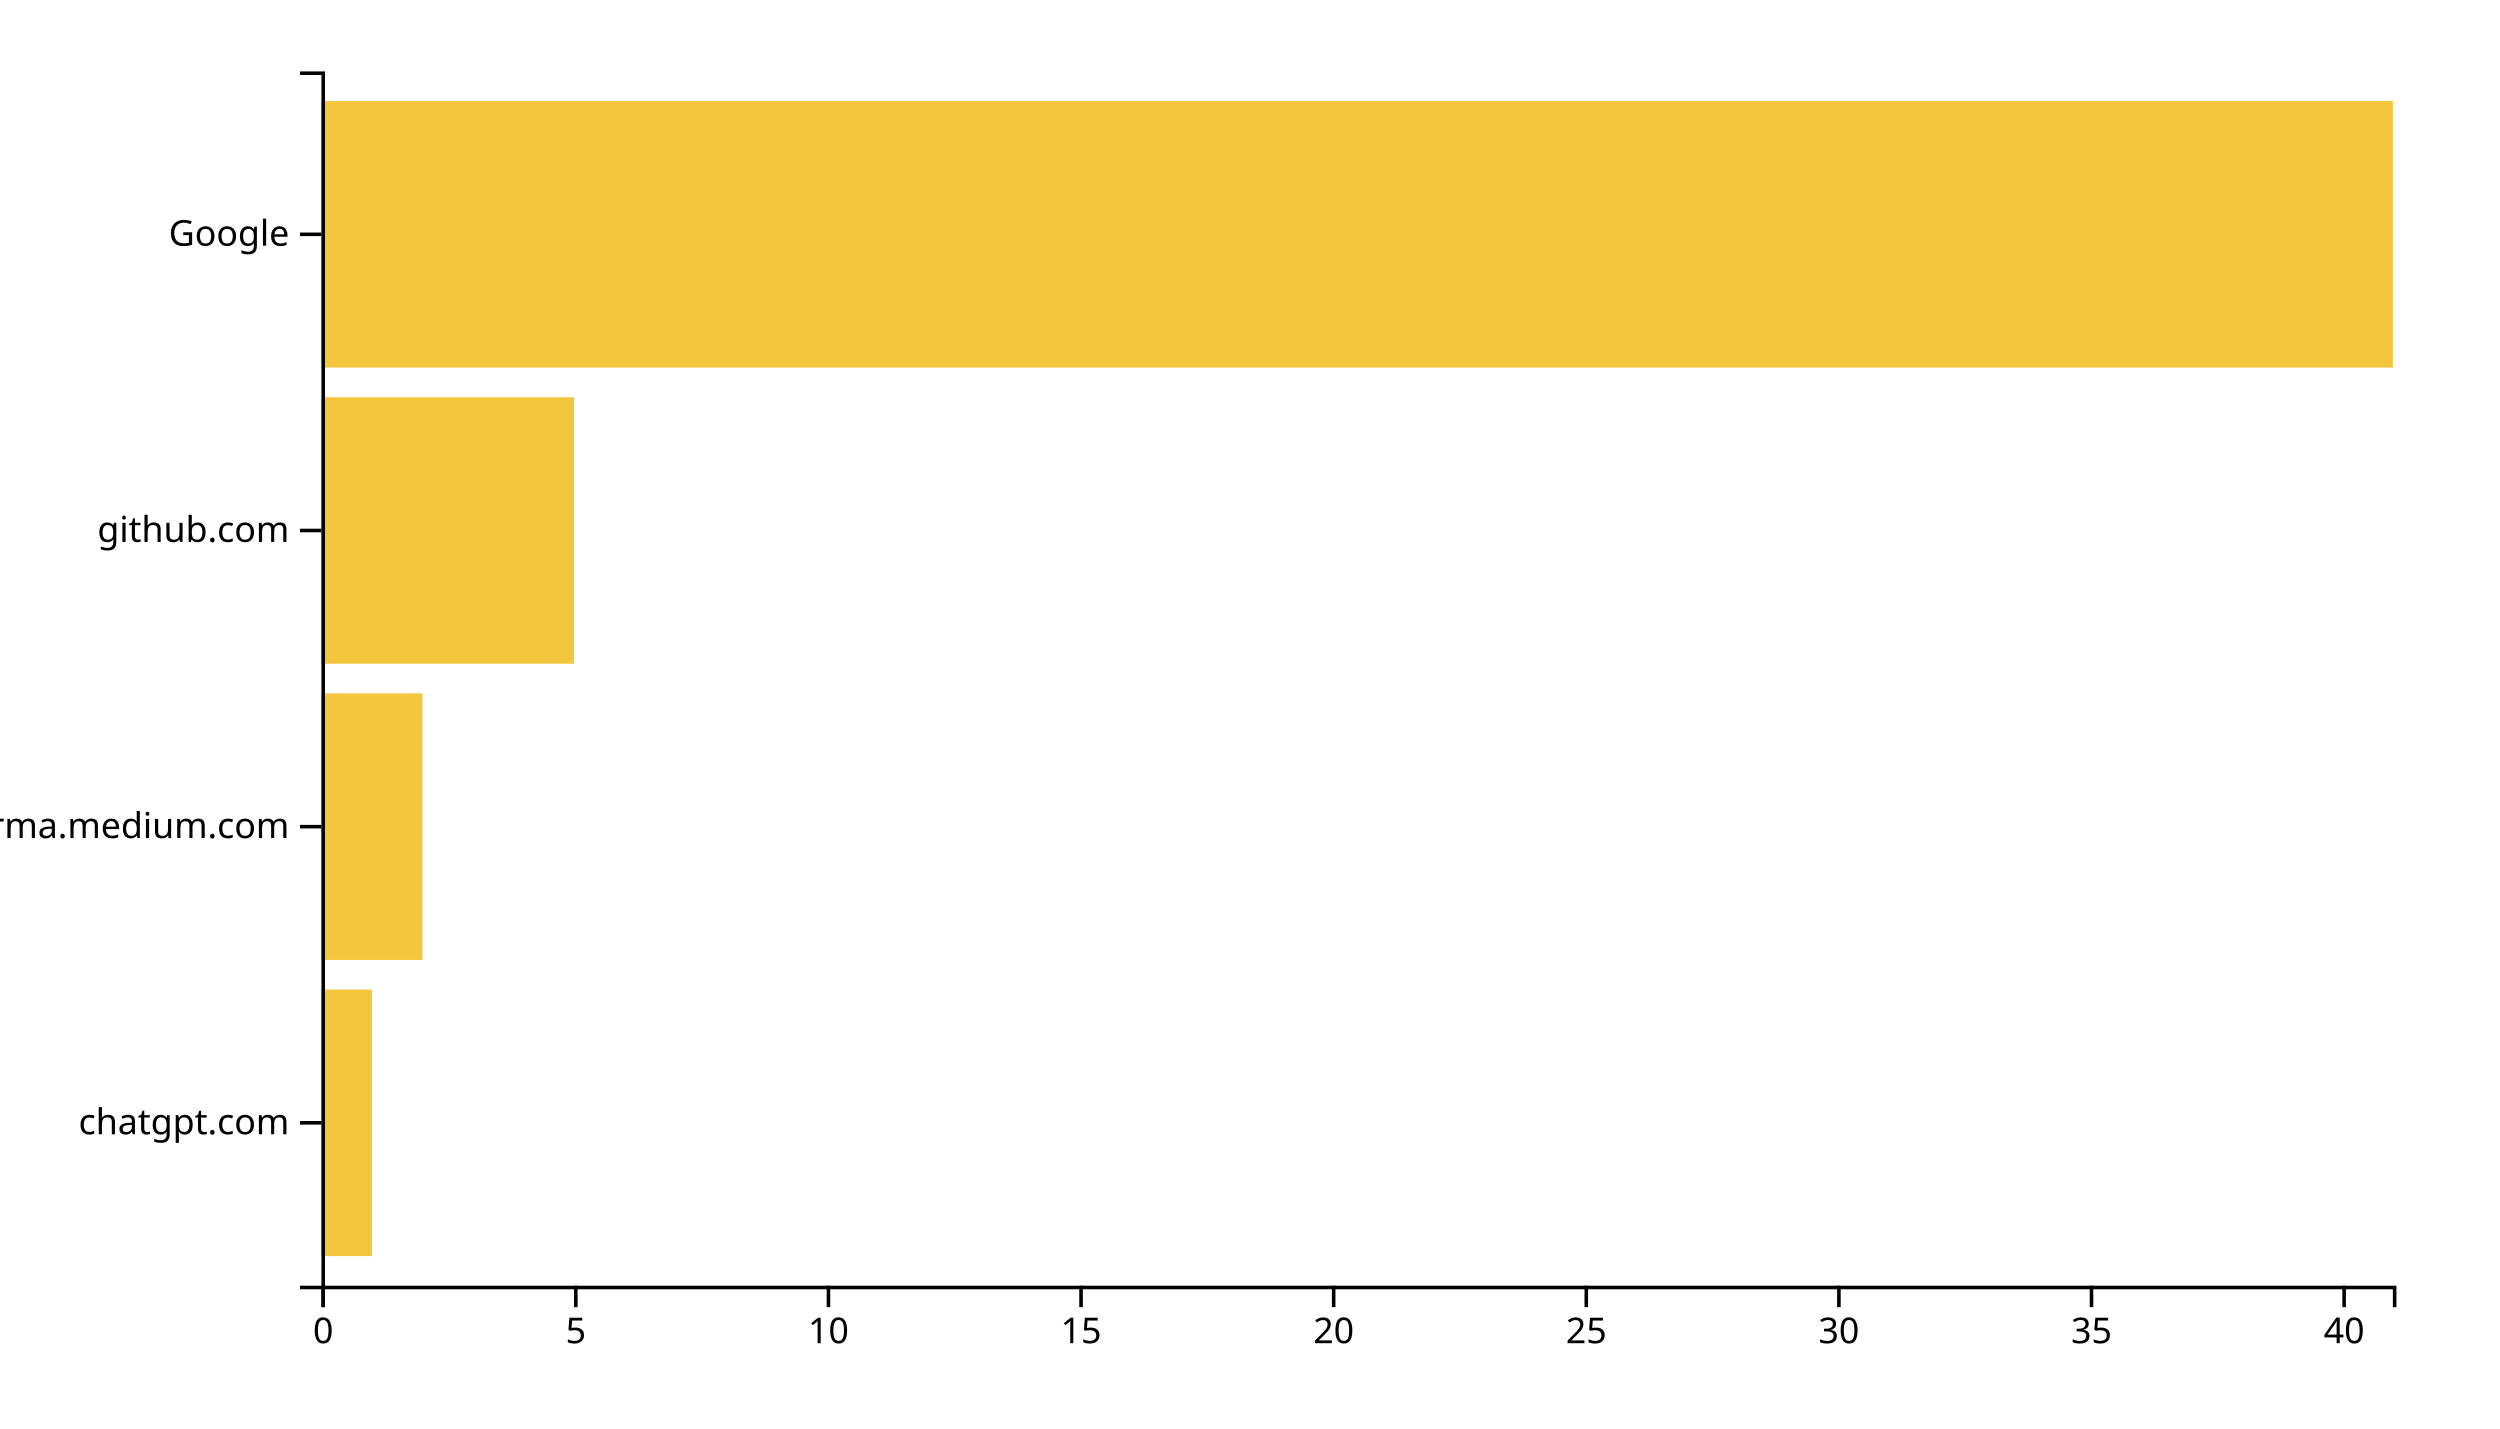
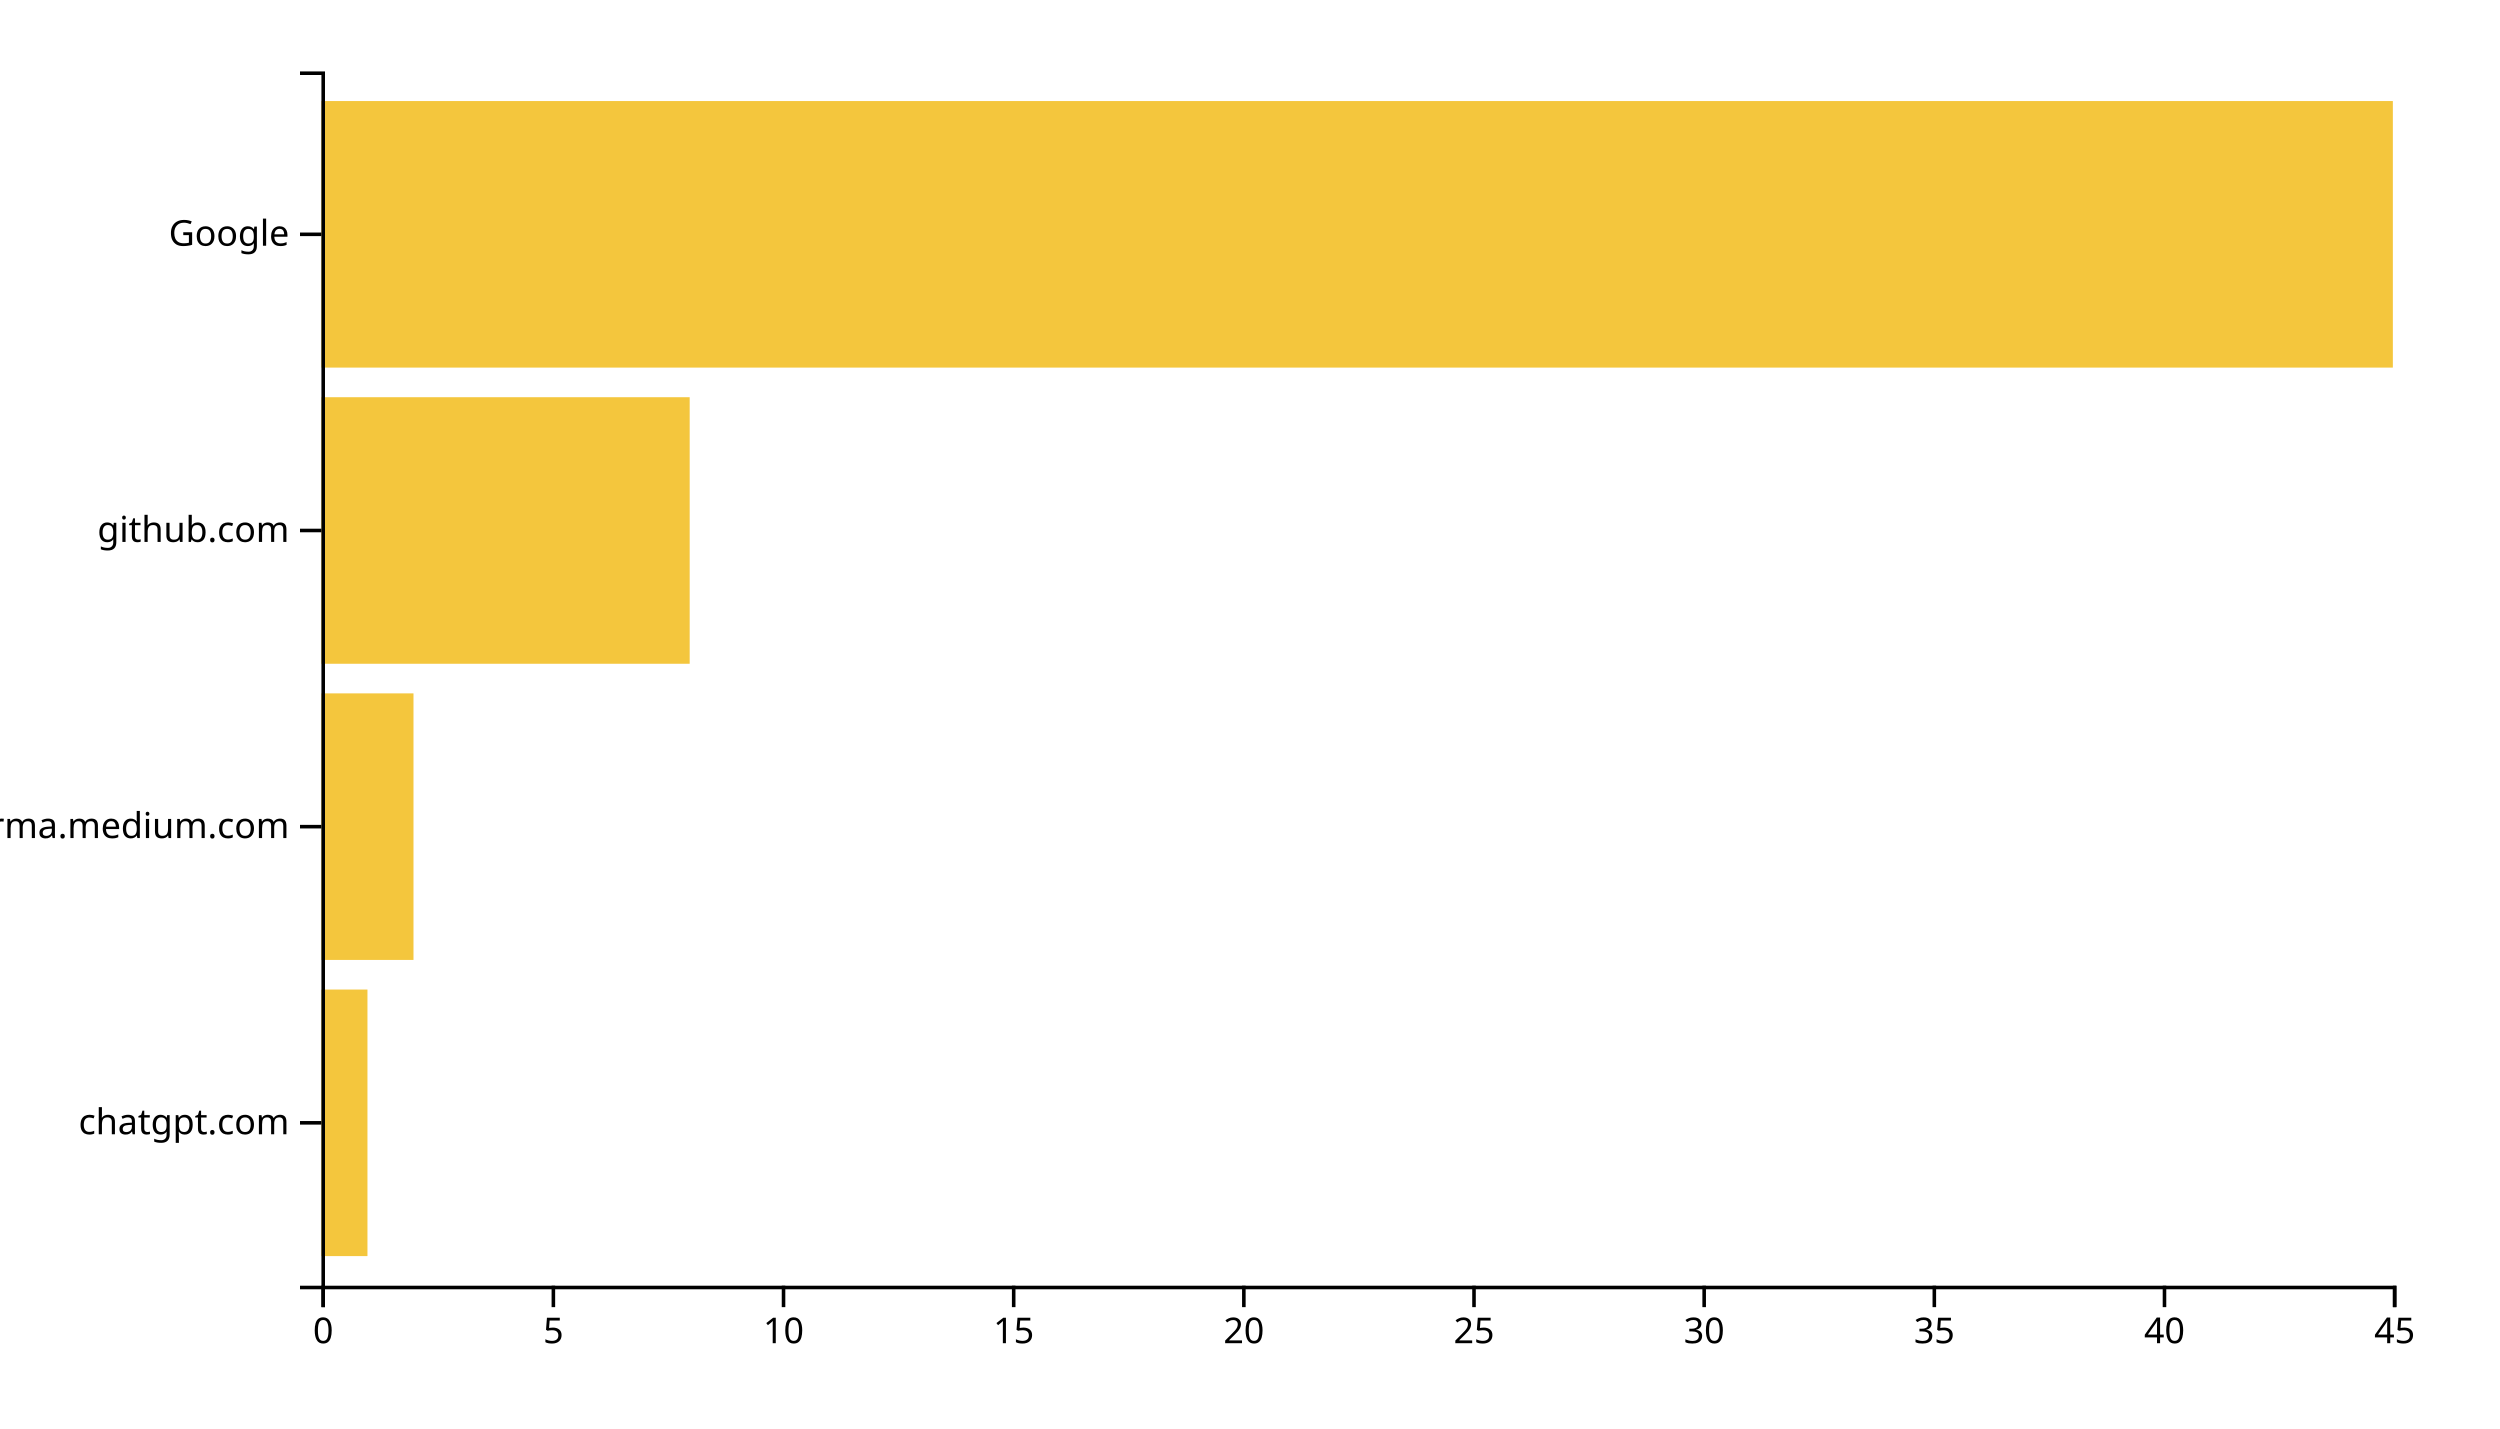
<svg xmlns="http://www.w3.org/2000/svg" width="700" height="400">
  <g transform="translate(90,20)">
-     <rect class="bar" width="14.146" y="257.073" height="74.634" style="fill: #f4c63d; text-anchor: end;" />
-     <rect class="bar" width="28.293" y="174.146" height="74.634" style="fill: #f4c63d; text-anchor: end;" />
-     <rect class="bar" width="70.732" y="91.22" height="74.634" style="fill: #f4c63d; text-anchor: end;" />
+     <rect class="bar" width="12.889" y="257.073" height="74.634" style="fill: #f4c63d; text-anchor: end;" />
+     <rect class="bar" width="25.778" y="174.146" height="74.634" style="fill: #f4c63d; text-anchor: end;" />
+     <rect class="bar" width="103.111" y="91.22" height="74.634" style="fill: #f4c63d; text-anchor: end;" />
    <rect class="bar" width="580" y="8.293" height="74.634" style="fill: #f4c63d; text-anchor: end;" />
    <g transform="translate(0,340)" fill="none" font-size="10" font-family="sans-serif" text-anchor="middle">
      <path class="domain" stroke="currentColor" d="M0.5,6V0.5H580.5V6" />
      <g class="tick" opacity="1" transform="translate(0.5,0)">
        <line stroke="currentColor" y2="6" />
        <text fill="currentColor" y="9" dy="0.71em">0</text>
      </g>
-       <g class="tick" opacity="1" transform="translate(71.23171,0)">
+       <g class="tick" opacity="1" transform="translate(64.94444,0)">
        <line stroke="currentColor" y2="6" />
        <text fill="currentColor" y="9" dy="0.71em">5</text>
      </g>
-       <g class="tick" opacity="1" transform="translate(141.9634,0)">
+       <g class="tick" opacity="1" transform="translate(129.3889,0)">
        <line stroke="currentColor" y2="6" />
        <text fill="currentColor" y="9" dy="0.71em">10</text>
      </g>
-       <g class="tick" opacity="1" transform="translate(212.6951,0)">
+       <g class="tick" opacity="1" transform="translate(193.8333,0)">
        <line stroke="currentColor" y2="6" />
        <text fill="currentColor" y="9" dy="0.71em">15</text>
      </g>
-       <g class="tick" opacity="1" transform="translate(283.4268,0)">
+       <g class="tick" opacity="1" transform="translate(258.2778,0)">
        <line stroke="currentColor" y2="6" />
        <text fill="currentColor" y="9" dy="0.71em">20</text>
      </g>
-       <g class="tick" opacity="1" transform="translate(354.1585,0)">
+       <g class="tick" opacity="1" transform="translate(322.7222,0)">
        <line stroke="currentColor" y2="6" />
        <text fill="currentColor" y="9" dy="0.71em">25</text>
      </g>
-       <g class="tick" opacity="1" transform="translate(424.8902,0)">
+       <g class="tick" opacity="1" transform="translate(387.1667,0)">
        <line stroke="currentColor" y2="6" />
        <text fill="currentColor" y="9" dy="0.71em">30</text>
      </g>
-       <g class="tick" opacity="1" transform="translate(495.622,0)">
+       <g class="tick" opacity="1" transform="translate(451.6111,0)">
        <line stroke="currentColor" y2="6" />
        <text fill="currentColor" y="9" dy="0.71em">35</text>
      </g>
-       <g class="tick" opacity="1" transform="translate(566.3537,0)">
+       <g class="tick" opacity="1" transform="translate(516.0556,0)">
        <line stroke="currentColor" y2="6" />
        <text fill="currentColor" y="9" dy="0.71em">40</text>
+       </g>
+       <g class="tick" opacity="1" transform="translate(580.5,0)">
+         <line stroke="currentColor" y2="6" />
+         <text fill="currentColor" y="9" dy="0.71em">45</text>
      </g>
    </g>
    <g fill="none" font-size="10" font-family="sans-serif" text-anchor="end">
      <path class="domain" stroke="currentColor" d="M-6,340.5H0.5V0.5H-6" />
      <g class="tick" opacity="1" transform="translate(0,294.3902)">
        <line stroke="currentColor" x2="-6" />
        <text fill="currentColor" x="-9" dy="0.32em">chatgpt.com</text>
      </g>
      <g class="tick" opacity="1" transform="translate(0,211.4634)">
        <line stroke="currentColor" x2="-6" />
        <text fill="currentColor" x="-9" dy="0.32em">xgirma.medium.com</text>
      </g>
      <g class="tick" opacity="1" transform="translate(0,128.5366)">
        <line stroke="currentColor" x2="-6" />
        <text fill="currentColor" x="-9" dy="0.32em">github.com</text>
      </g>
      <g class="tick" opacity="1" transform="translate(0,45.60976)">
        <line stroke="currentColor" x2="-6" />
        <text fill="currentColor" x="-9" dy="0.32em">Google</text>
      </g>
    </g>
  </g>
</svg>
